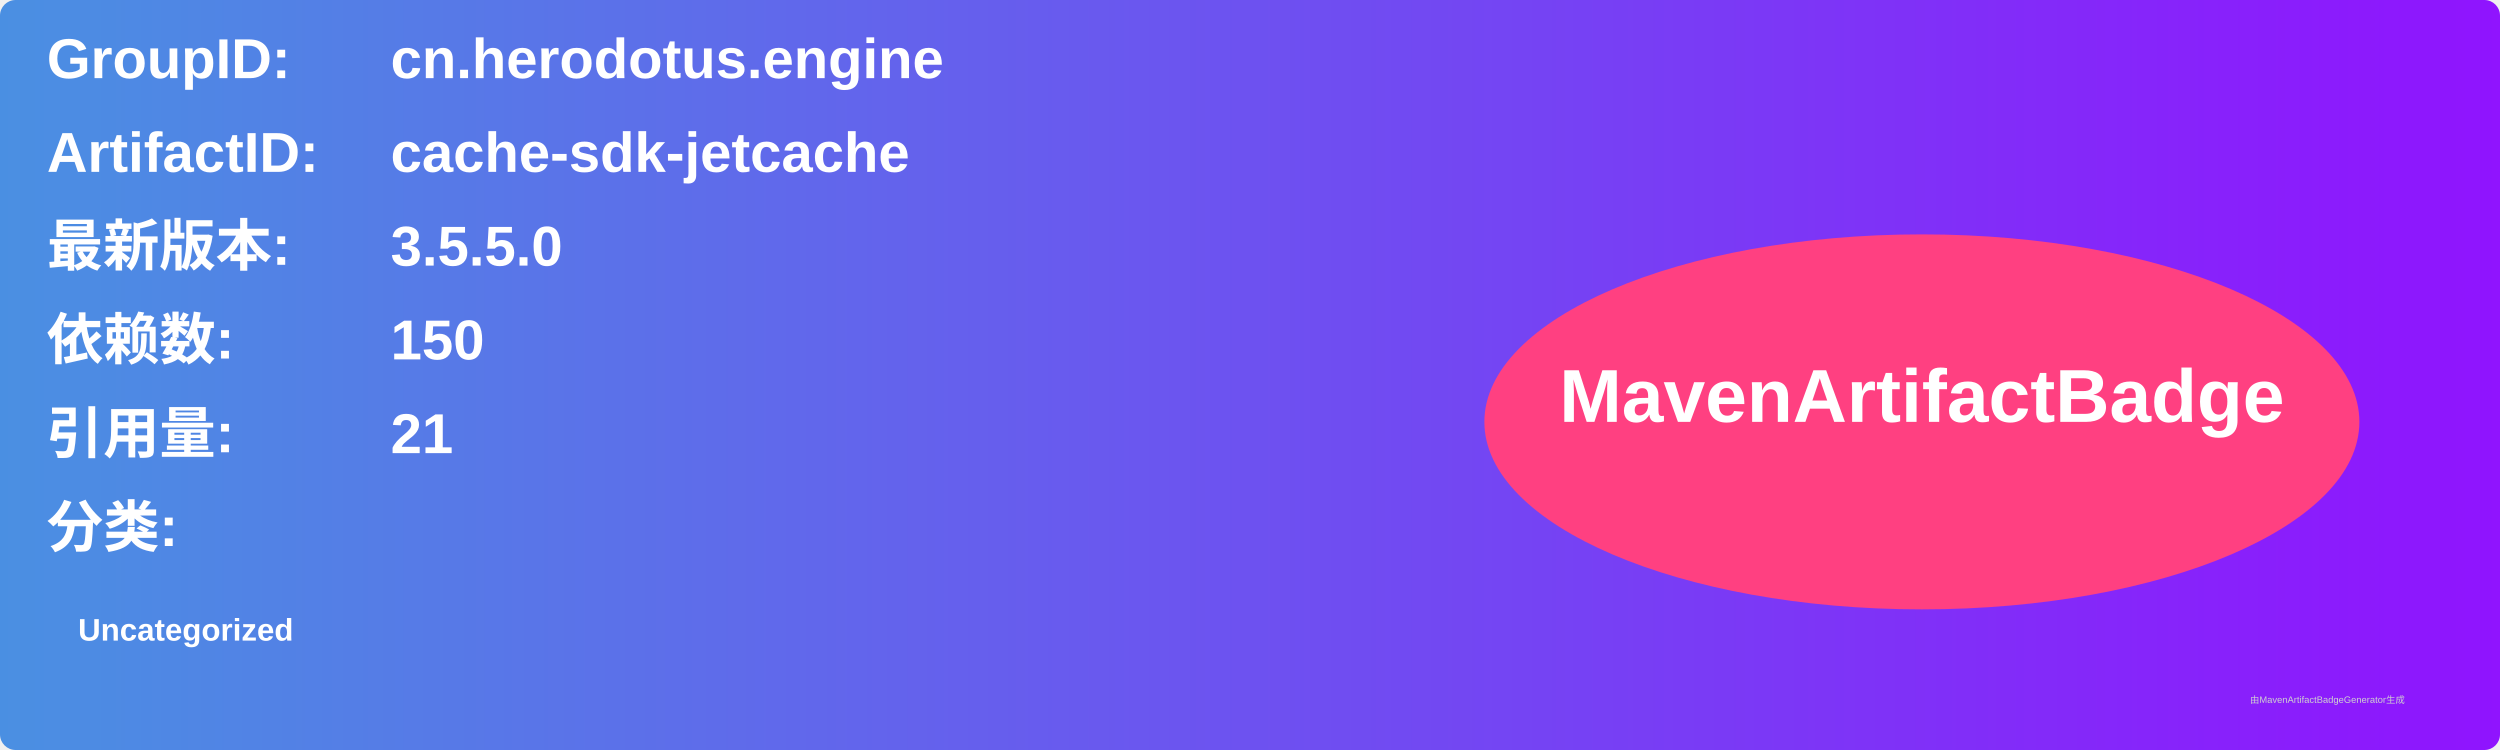
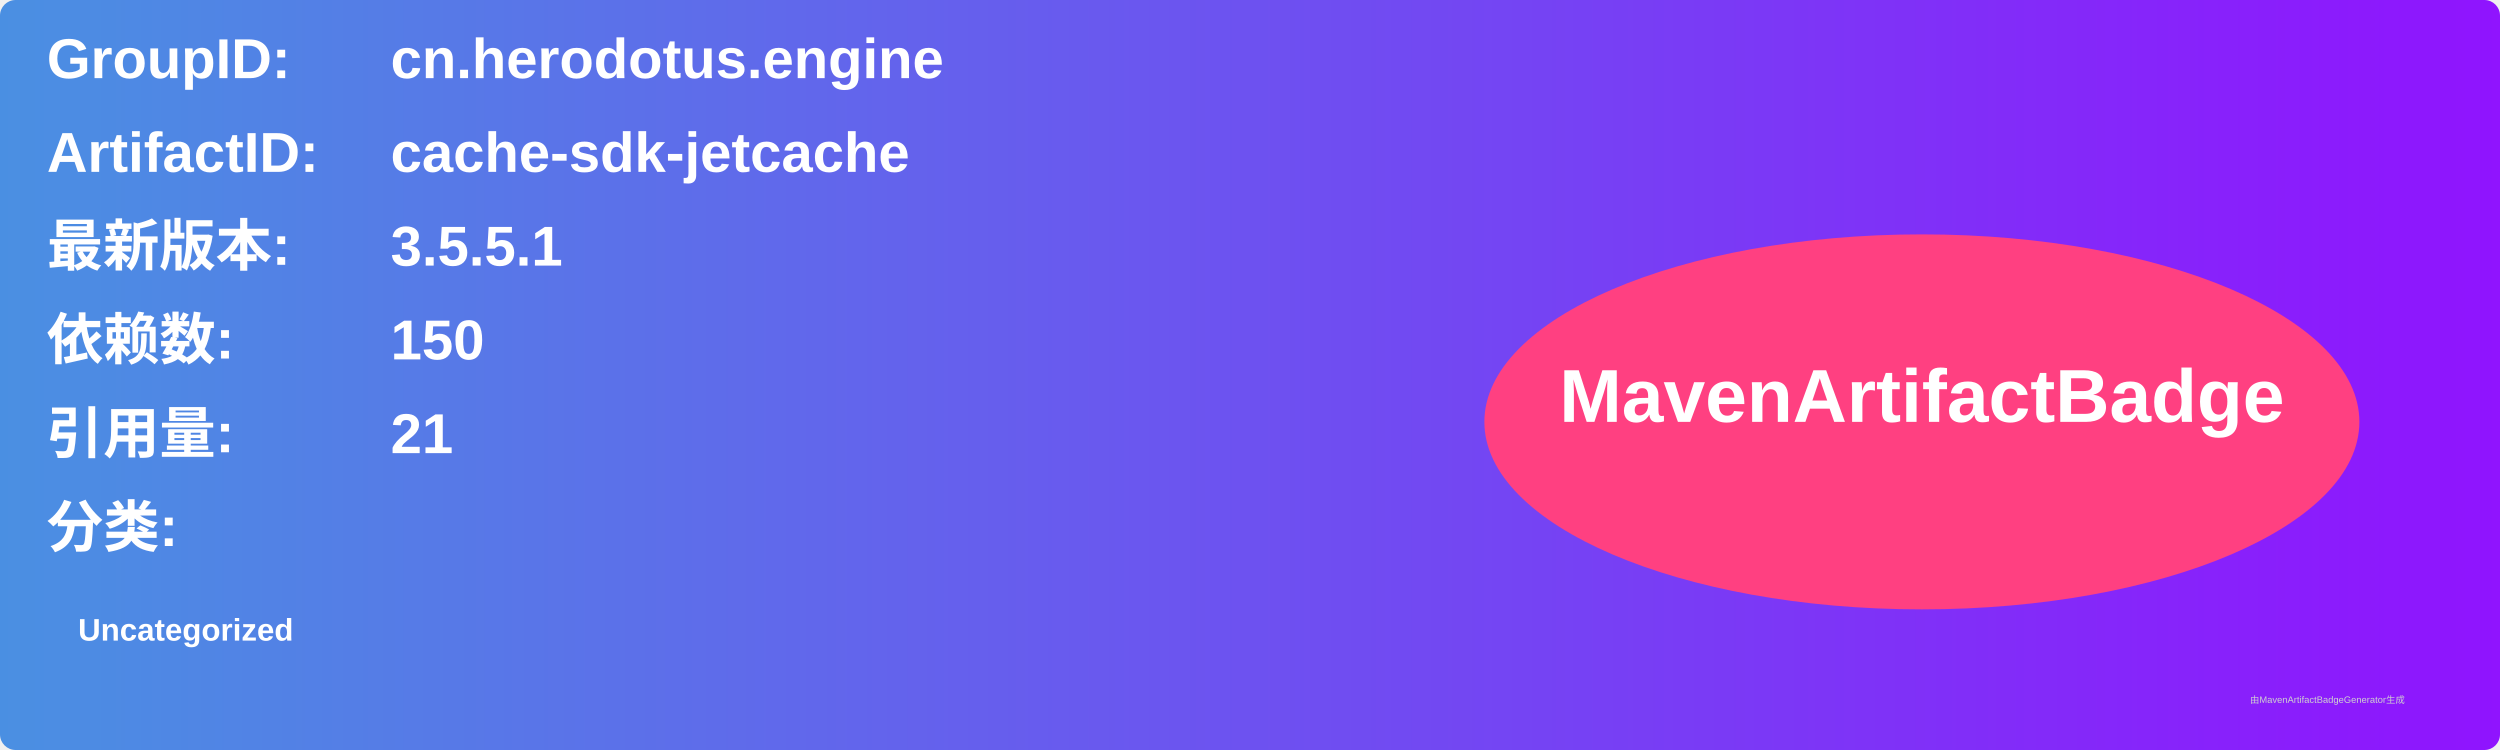
<svg xmlns="http://www.w3.org/2000/svg" width="800" height="240" viewBox="0 0 800 240">
  <linearGradient id="grad" x1="0%" y1="0%" x2="100%" y2="0%">
    <stop offset="0%" stop-color="#4a90e2" />
    <stop offset="100%" stop-color="#9013fe" />
  </linearGradient>
  <rect width="100%" height="100%" rx="5" ry="5" fill="url(#grad)" />
  <g transform="translate(15, 15)">
    <text x="0" y="10" font-family="Arial" font-size="18" fill="white" font-weight="bold" width="260">GroupID:</text>
    <text x="110" y="10" font-family="Arial" font-size="18" fill="white" font-weight="bold" width="460">cn.herodotus.engine</text>
    <text x="0" y="40" font-family="Arial" font-size="18" fill="white" font-weight="bold" width="260">ArtifactID:</text>
    <text x="110" y="40" font-family="Arial" font-size="18" fill="white" font-weight="bold" width="460">cache-sdk-jetcache</text>
    <text x="0" y="70" font-family="Arial" font-size="18" fill="white" font-weight="bold">最新版本:</text>
    <text x="110" y="70" font-family="Arial" font-size="18" fill="white" font-weight="bold">
-       <tspan font-weight="bold">3.5.5.0</tspan>
+       <tspan font-weight="bold">3.5.5.1</tspan>
    </text>
    <text x="0" y="100" font-family="Arial" font-size="18" fill="white" font-weight="bold">依赖数: </text>
    <text x="110" y="100" font-family="Arial" font-size="18" fill="white">
      <tspan font-weight="bold">150</tspan>
    </text>
    <text x="0" y="130" font-family="Arial" font-size="18" fill="white" font-weight="bold">引用量: </text>
    <text x="110" y="130" font-family="Arial" font-size="18" fill="white">
      <tspan font-weight="bold">21</tspan>
    </text>
    <text x="0" y="160" font-family="Arial" font-size="18" fill="white" font-weight="bold">分类:</text>
    <text x="10" y="190" font-family="Arial" font-size="10" fill="white">
      <tspan font-weight="bold">Uncategorized</tspan>
    </text>
    <ellipse cx="600" cy="120" rx="140" ry="60" fill="#ff4081" />
    <text x="600" y="120" text-anchor="middle" font-family="Arial" font-size="24" fill="white" font-weight="bold">MavenArtifactBadge</text>
  </g>
  <text x="720" y="225" font-family="Arial" font-size="3" fill="#d0d0d0">由MavenArtifactBadgeGenerator生成</text>
</svg>
